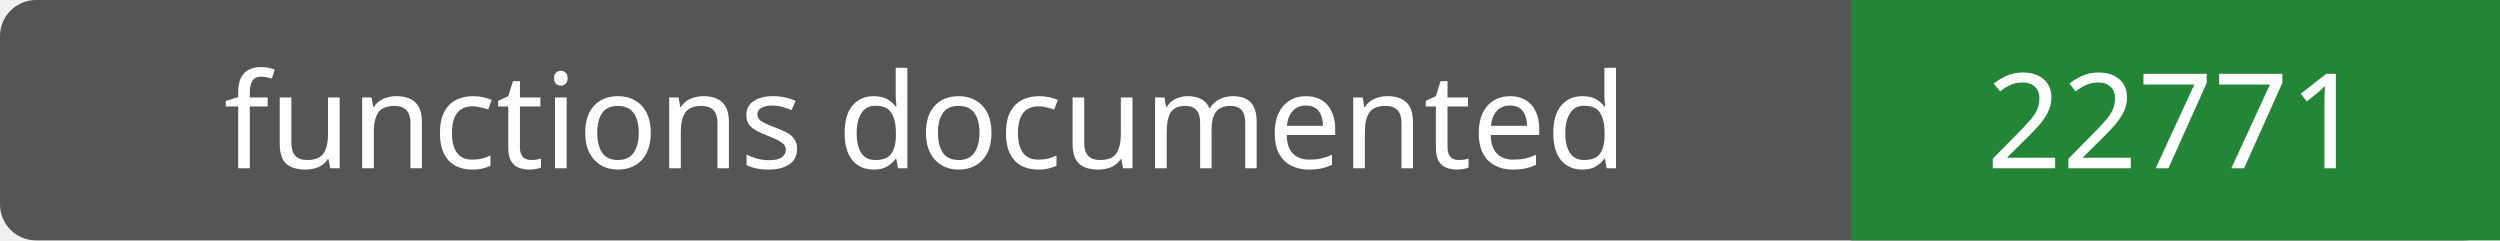
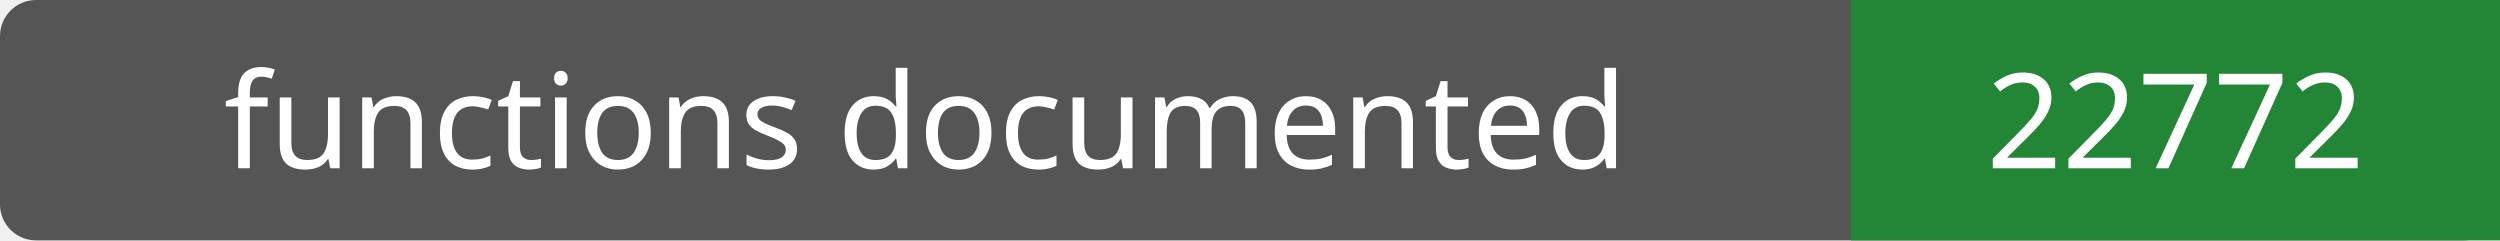
- <svg xmlns="http://www.w3.org/2000/svg" width="208" height="20" role="img" aria-label="functions documented: 22771">
+ <svg xmlns="http://www.w3.org/2000/svg" width="208" height="20" role="img" aria-label="functions documented: 22772">
  <rect width="208" height="20" rx="3" fill="#555" />
  <path fill="#238636" d="M154 0h54v20H154z" />
  <g fill="#fff" text-anchor="middle" font-family="Verdana,sans-serif" font-size="11">
    <text x="77.0" y="14">functions documented</text>
-     <text x="181.0" y="14">22771</text>
+     <text x="181.0" y="14">22772</text>
  </g>
</svg>
